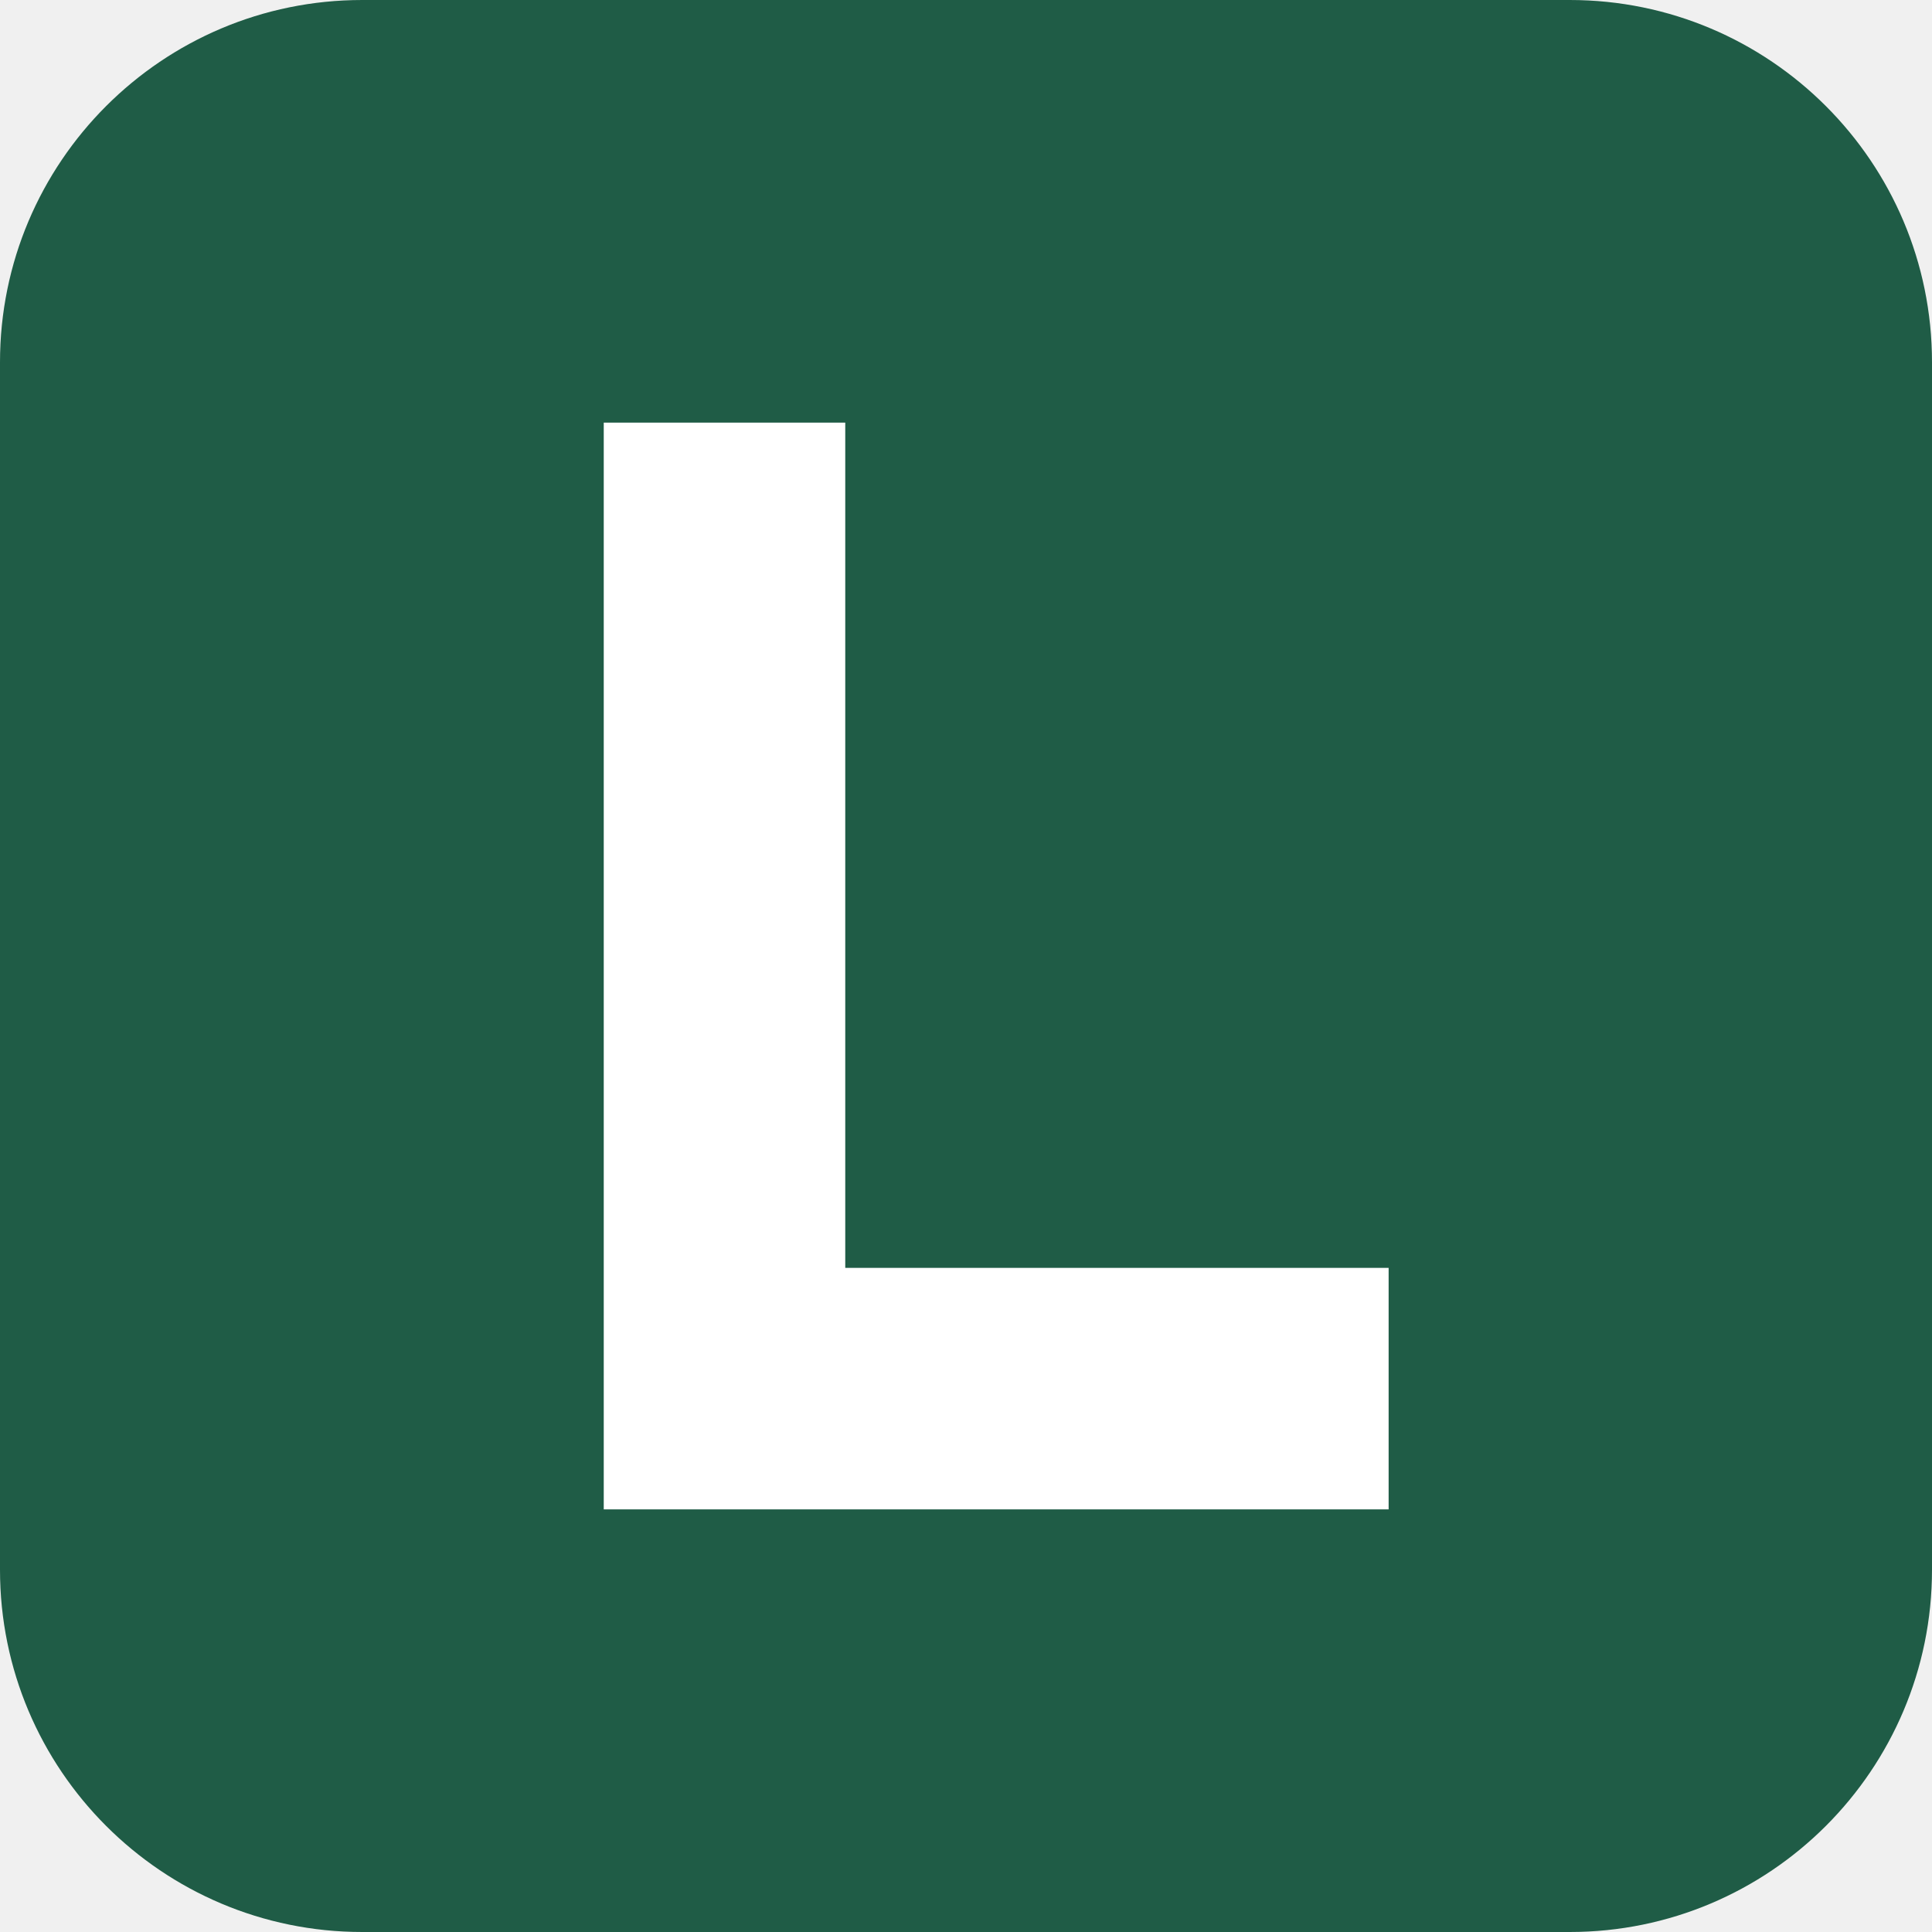
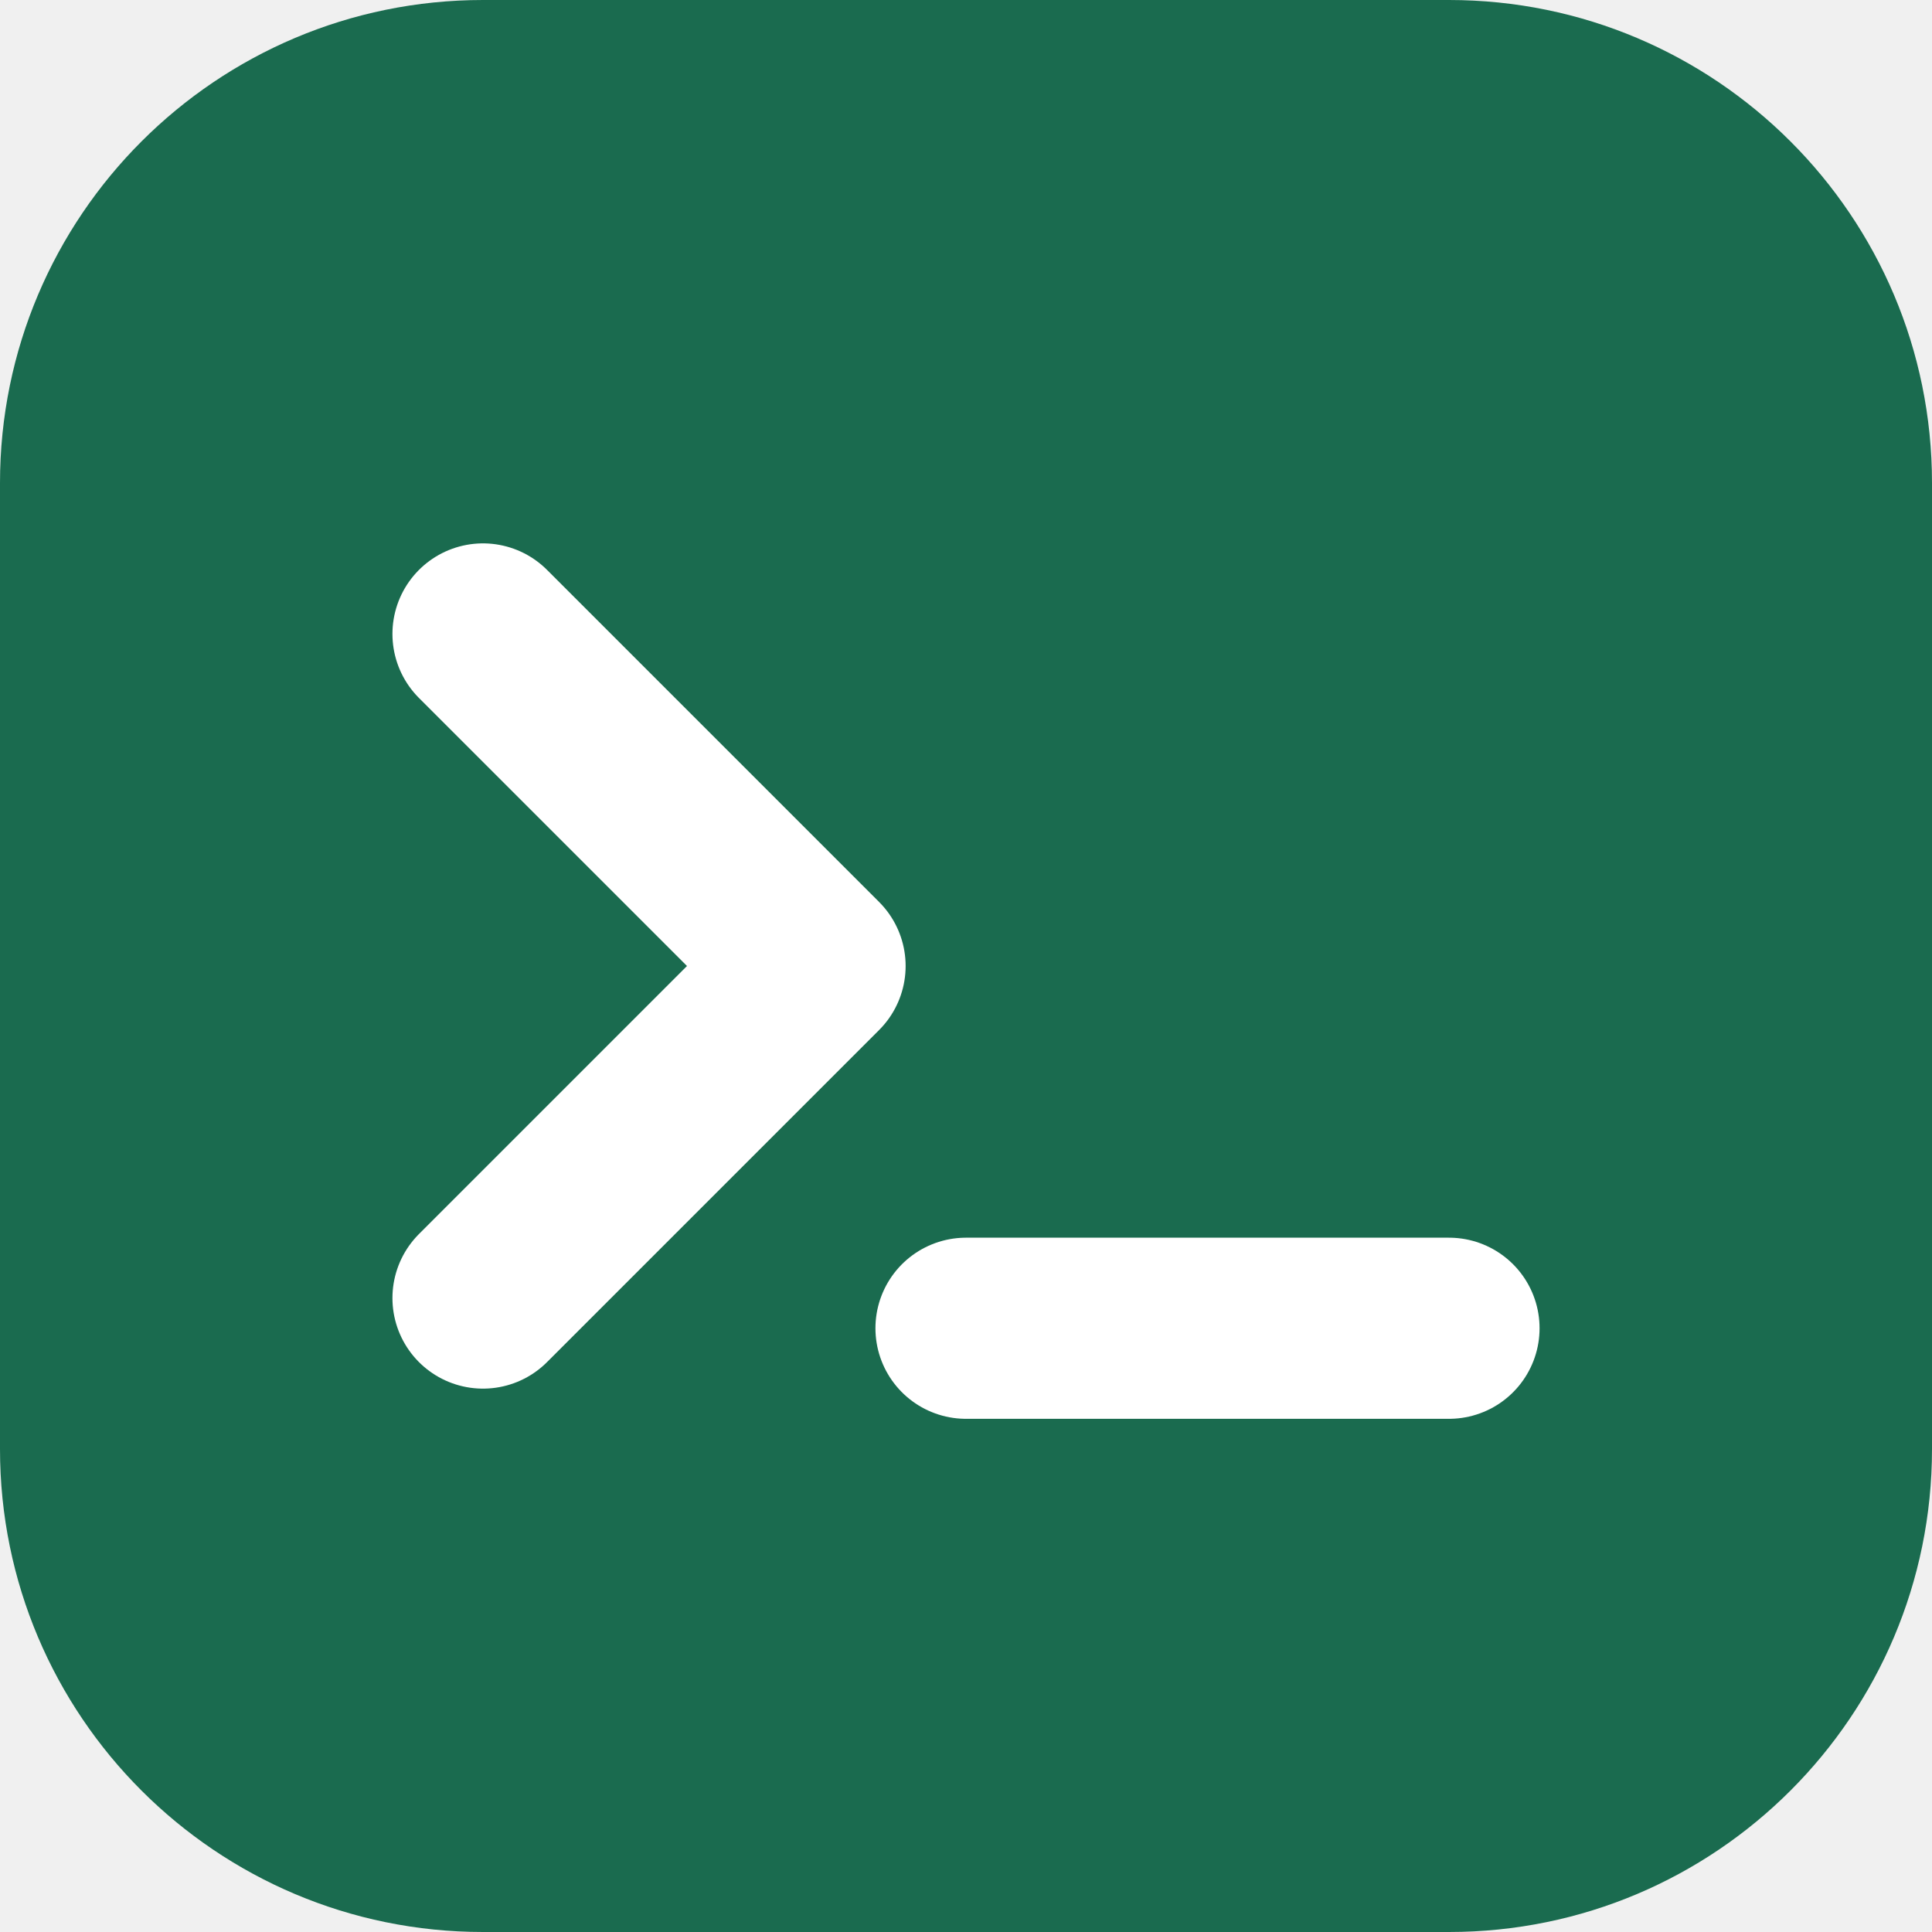
<svg xmlns="http://www.w3.org/2000/svg" viewBox="0 0 32 32">
-   <rect width="32" height="32" rx="6" fill="#1f5c46" />
-   <path d="M10 7v18h13v-4h-9V7z" fill="#fff" />
+   <rect width="32" height="32" rx="8" fill="#1a6b4f" />
+   <path d="M8 10.5L13.5 16L8 21.5" fill="none" stroke="#fff" stroke-width="3" stroke-linecap="round" stroke-linejoin="round" />
+   <path d="M16 22H24" stroke="#fff" stroke-width="3" stroke-linecap="round" />
</svg>
